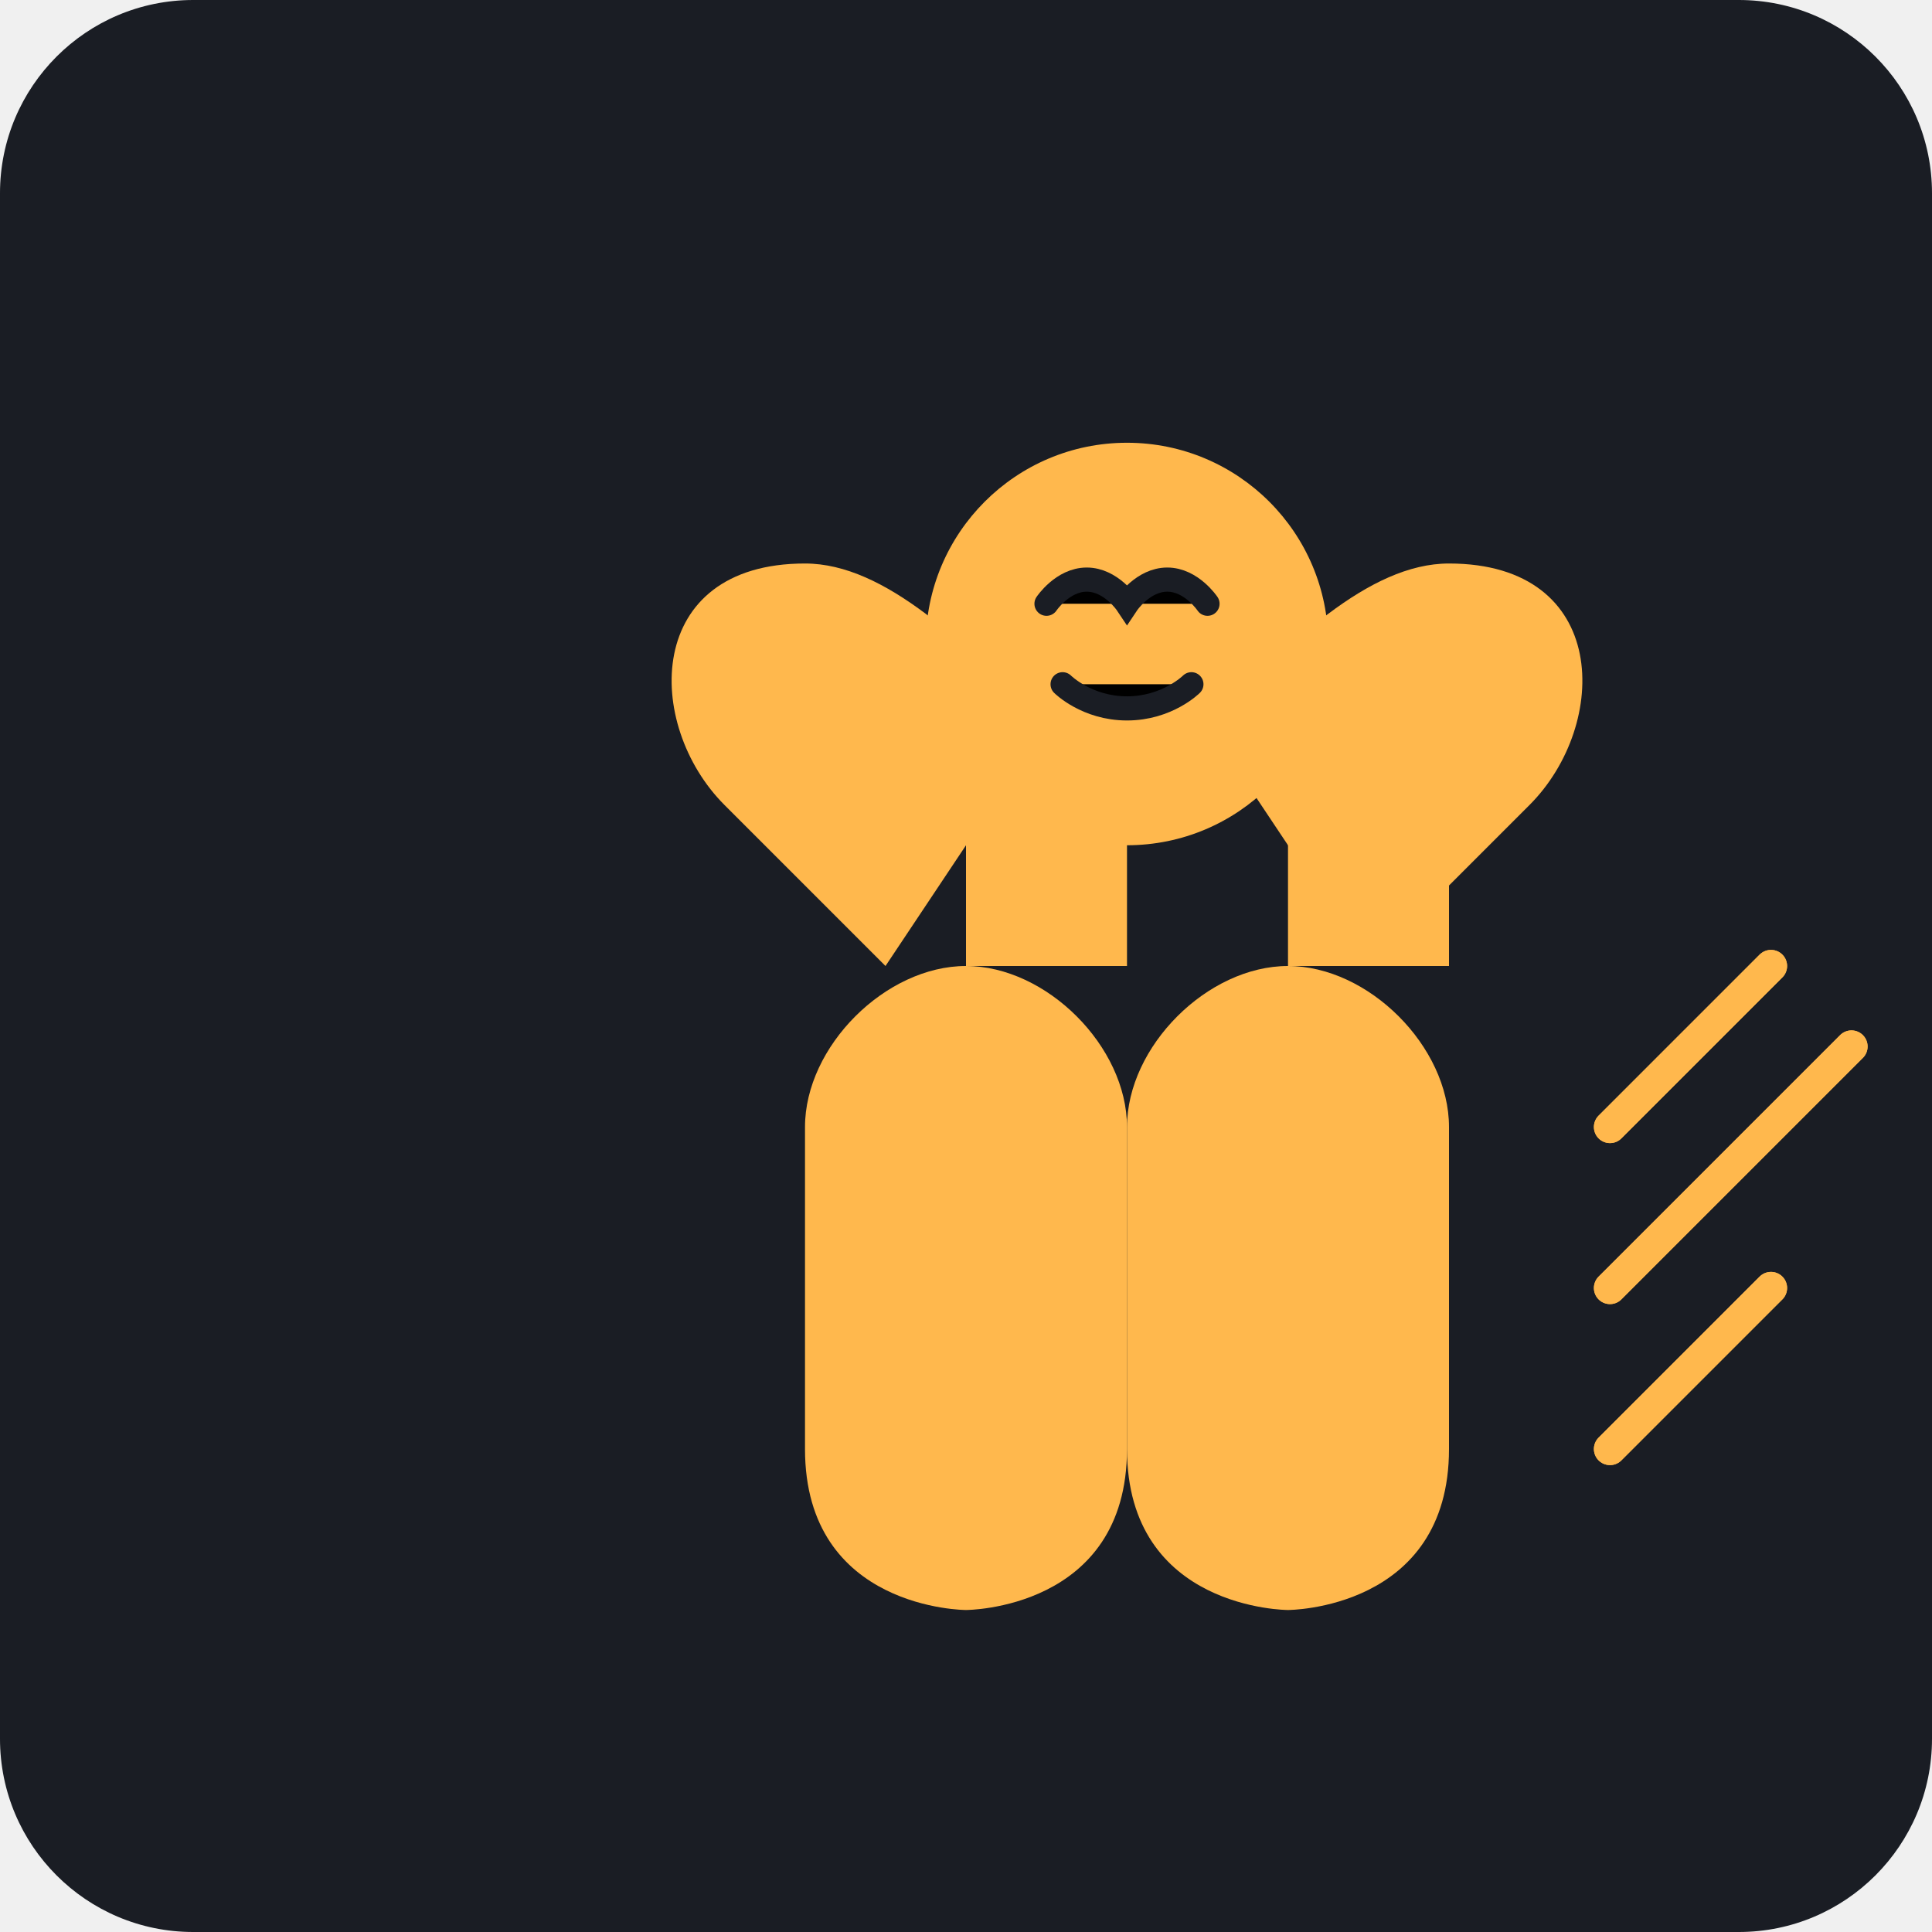
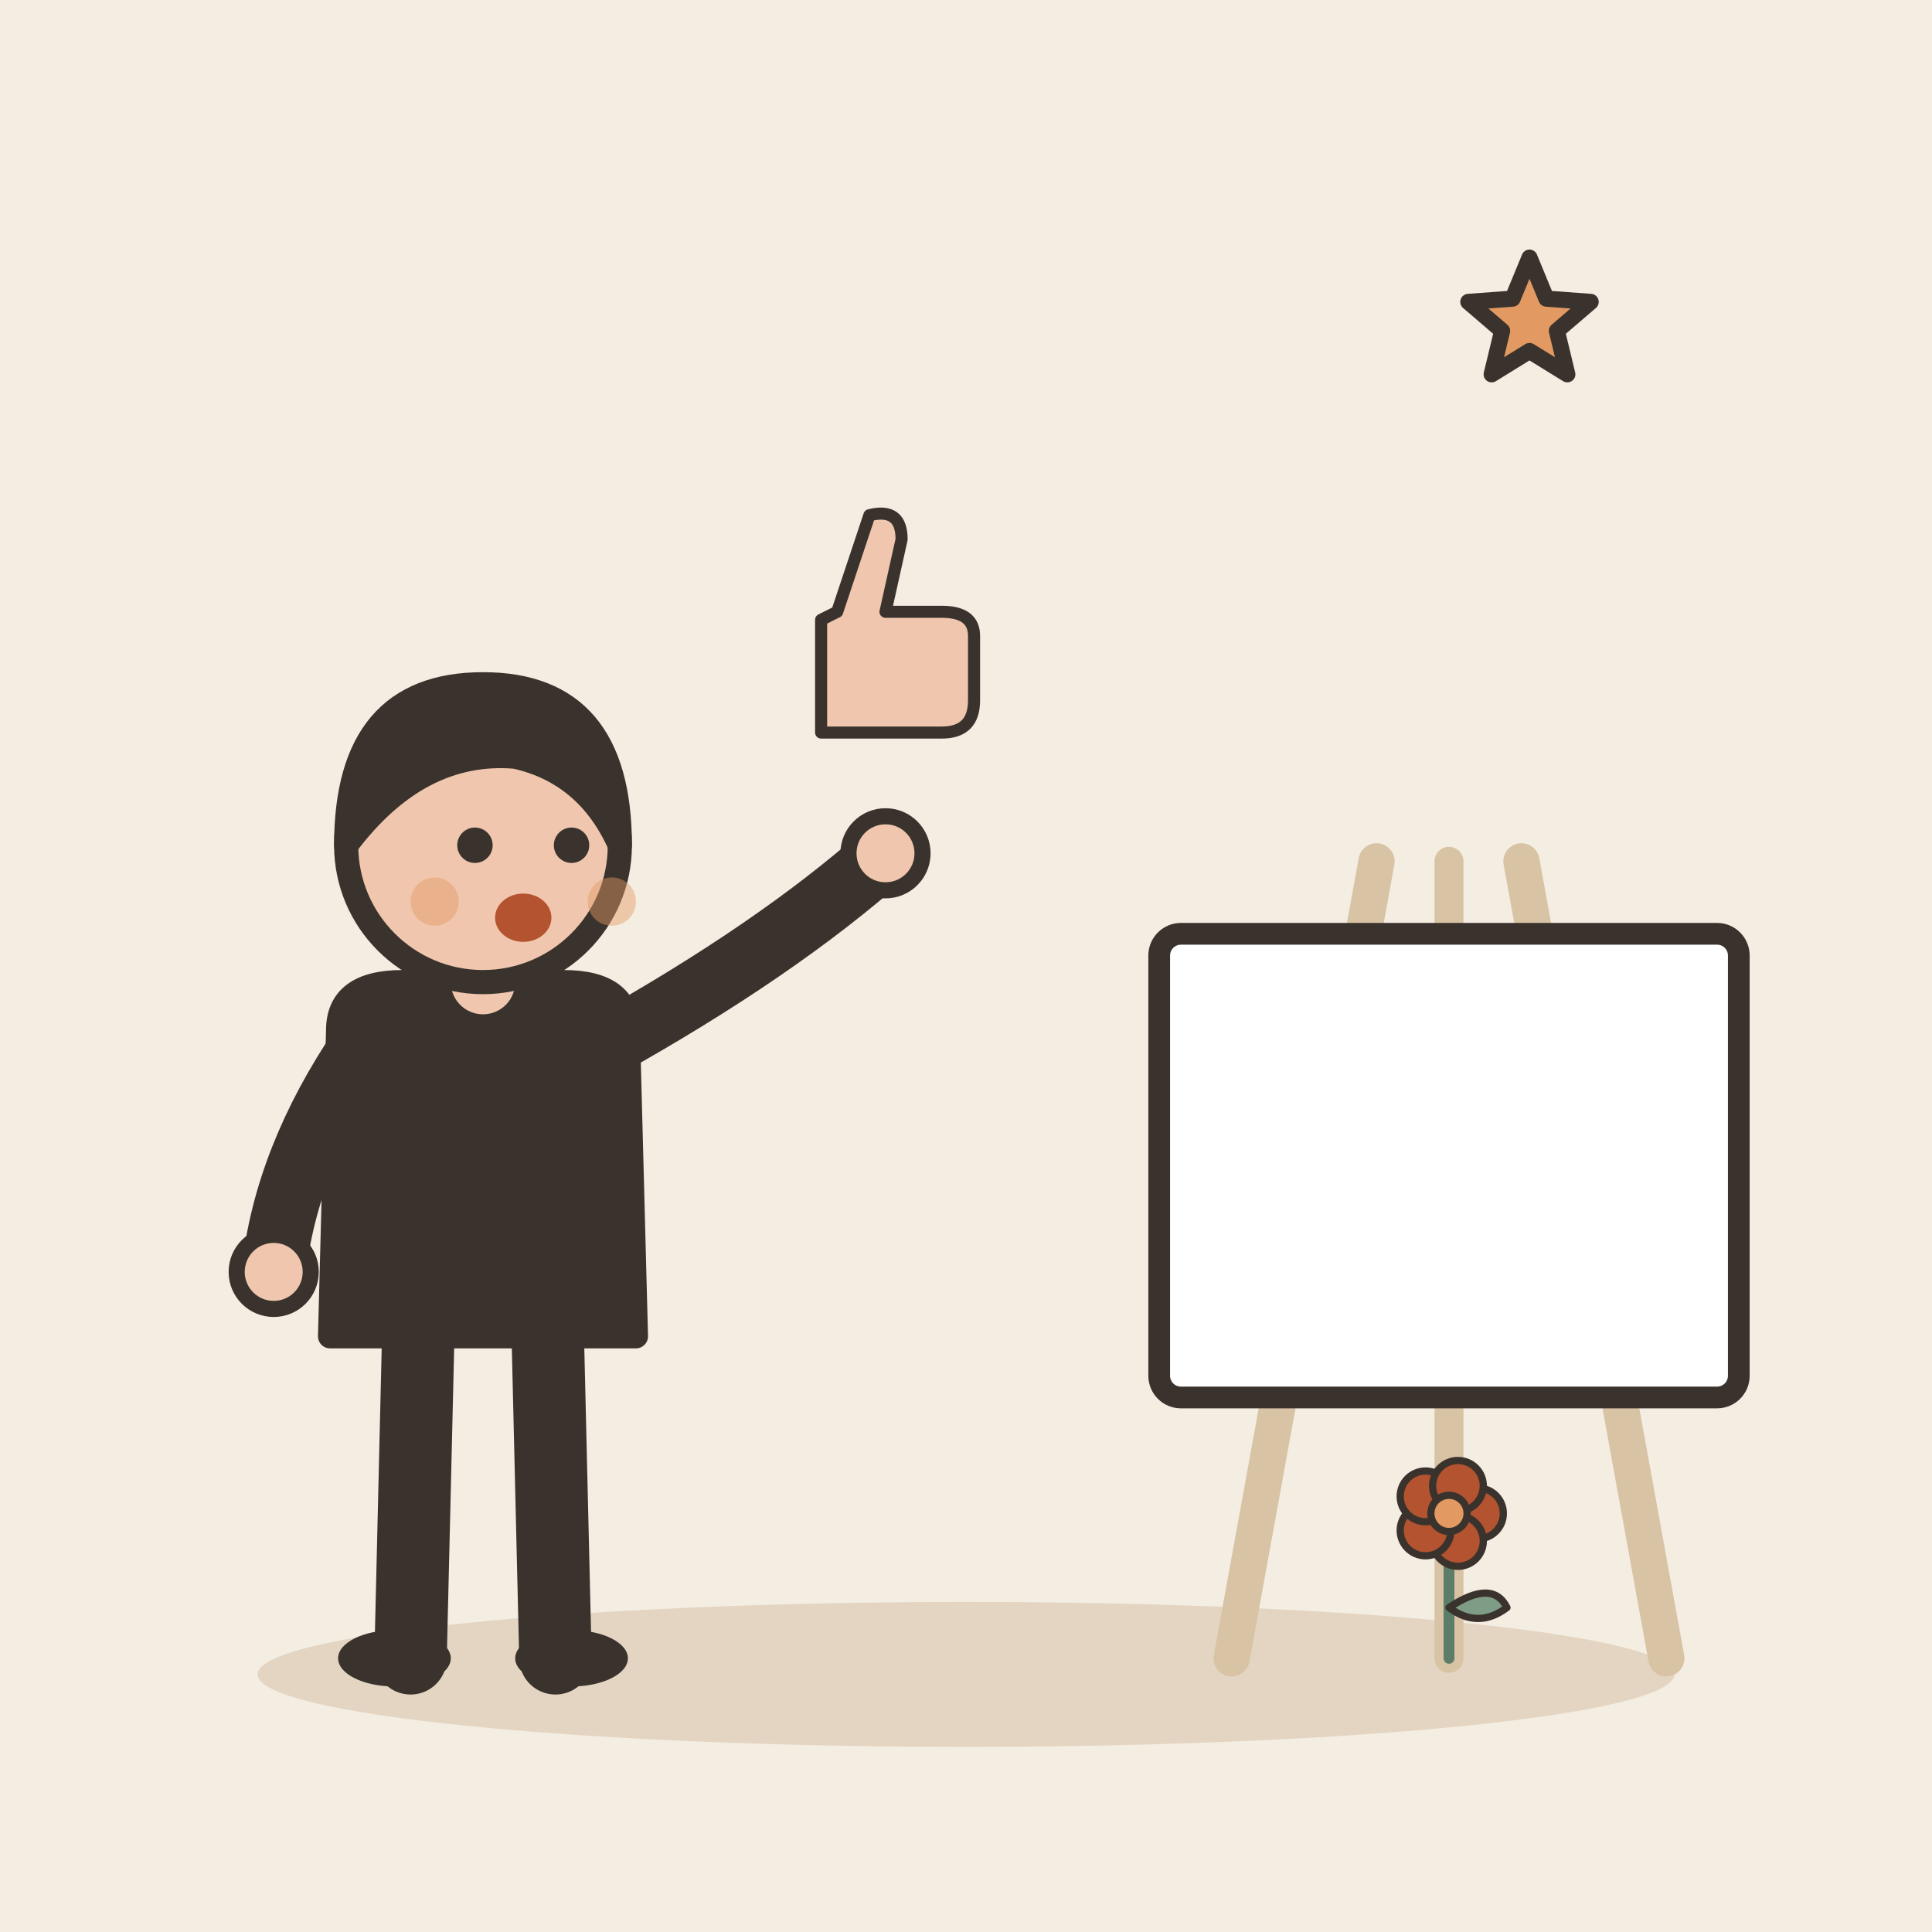
- <svg xmlns="http://www.w3.org/2000/svg" viewBox="0 0 240 240">
-   <rect width="240" height="240" rx="24" fill="#1A1D24" />
-   <g transform="translate(40, 40)">
-     <path d="M80 160C80 160 60 160 60 140L60 100C60 90 70 80 80 80C90 80 100 90 100 100L100 140C100 160 80 160 80 160Z" fill="#FFB84D" />
-     <path d="M120 160C120 160 140 160 140 140L140 100C140 90 130 80 120 80C110 80 100 90 100 100L100 140C100 160 120 160 120 160Z" fill="#FFB84D" />
-     <path d="M100 80L100 60C100 40 80 40 80 60L80 80" fill="#FFB84D" />
-     <path d="M120 80L120 60C120 40 140 40 140 60L140 80" fill="#FFB84D" />
-     <path d="M70 80L50 60C40 50 40 30 60 30C70 30 80 40 90 50" fill="#FFB84D" />
-     <path d="M130 80L150 60C160 50 160 30 140 30C130 30 120 40 110 50" fill="#FFB84D" />
-     <circle cx="100" cy="40" r="25" fill="#FFB84D" />
-     <path d="M90 35C90 35 92 32 95 32C98 32 100 35 100 35C100 35 102 32 105 32C108 32 110 35 110 35" stroke="#1A1D24" stroke-width="3" stroke-linecap="round" />
-     <path d="M92 45C92 45 95 48 100 48C105 48 108 45 108 45" stroke="#1A1D24" stroke-width="3" stroke-linecap="round" />
-     <path d="M160 100L180 80M160 120L190 90M160 140L180 120" stroke="#FFB84D" stroke-width="4" stroke-linecap="round" />
-     <path d="M40 100L20 80M40 120L10 90M40 140L20 120" stroke="#FFB84D" stroke-width="4" stroke-linecap="round" transform="scale(-1,1) translate(-200,0)" />
+ <svg xmlns="http://www.w3.org/2000/svg" viewBox="0 0 240 240" data-style="editorial">
+   <rect width="240" height="240" fill="#F4EDE2" />
+   <ellipse cx="120" cy="208" rx="88" ry="9" fill="#E3D5C1" />
+   <g transform="translate(60 206)">
+     <path d="M-8 -42L-9 0" stroke="#3A332D" stroke-width="9" stroke-linecap="round" fill="none" />
+     <path d="M8 -42L9 0" stroke="#3A332D" stroke-width="9" stroke-linecap="round" fill="none" />
+     <ellipse cx="-11" cy="0" rx="7" ry="3.5" fill="#3A332D" />
+     <ellipse cx="11" cy="0" rx="7" ry="3.5" fill="#3A332D" />
+     <path d="M-18 -78Q-18 -84 -10 -84L10 -84Q18 -84 18 -78L19 -40L-19 -40Z" fill="#3A332D" stroke="#3A332D" stroke-width="3" stroke-linecap="round" stroke-linejoin="round" />
+     <path d="M-15 -76Q-24.5 -62 -26 -48" fill="none" stroke="#3A332D" stroke-width="8" stroke-linecap="round" stroke-linejoin="round" />
+     <circle cx="-26" cy="-48" r="4.6" fill="#F0C7AE" stroke="#3A332D" stroke-linecap="round" stroke-linejoin="round" stroke-width="2" />
+     <path d="M15 -76Q36.5 -88 50 -100" fill="none" stroke="#3A332D" stroke-width="8" stroke-linecap="round" stroke-linejoin="round" />
+     <circle cx="50" cy="-100" r="4.6" fill="#F0C7AE" stroke="#3A332D" stroke-linecap="round" stroke-linejoin="round" stroke-width="2" />
+     <path d="M0 -84L0 -88" stroke="#F0C7AE" stroke-width="8" stroke-linecap="round" fill="none" />
+     <circle cx="0" cy="-101" r="17" fill="#F0C7AE" stroke="#3A332D" stroke-width="3" stroke-linecap="round" stroke-linejoin="round" />
+     <path d="M-17 -101Q-17 -121 0 -121Q17 -121 17 -101Q13 -110 4 -112Q-8 -113 -17 -101Z" fill="#3A332D" stroke="#3A332D" stroke-width="3" stroke-linecap="round" stroke-linejoin="round" />
+     <circle cx="-1" cy="-101" r="2.2" fill="#3A332D" />
+     <circle cx="11" cy="-101" r="2.2" fill="#3A332D" />
+     <ellipse cx="5" cy="-92" rx="3.5" ry="3" fill="#B4532F" />
+     <circle cx="-6" cy="-94" r="3" fill="#E39A62" opacity="0.45" />
+     <circle cx="16" cy="-94" r="3" fill="#E39A62" opacity="0.45" />
  </g>
+   <g transform="translate(110 80) scale(0.5 0.5)">
+     <path d="M-16 -6L-16 22L14 22Q22 22 22 14L22 -2Q22 -8 14 -8L0 -8L4 -26Q4 -34 -4 -32L-12 -8Z" fill="#F0C7AE" stroke="#3A332D" stroke-width="3" stroke-linecap="round" stroke-linejoin="round" />
+   </g>
+   <g transform="translate(180 206) scale(0.9 0.9)">
+     <path d="M-30 0L-10 -110" stroke="#D8C3A5" stroke-width="5" stroke-linecap="round" fill="none" />
+     <path d="M30 0L10 -110" stroke="#D8C3A5" stroke-width="5" stroke-linecap="round" fill="none" />
+     <path d="M0 -110L0 0" stroke="#D8C3A5" stroke-width="4" stroke-linecap="round" fill="none" />
+     <rect x="-40" y="-100" width="80" height="64" rx="3" fill="#FFFFFF" stroke="#3A332D" stroke-width="3" stroke-linecap="round" stroke-linejoin="round" />
+     <g transform="translate(0 0) scale(0.5 0.5)">
+       <path d="M0 0L0 -36" stroke="#5C7D68" stroke-width="3" stroke-linecap="round" fill="none" />
+       <path d="M0 -14Q12 -22 16 -14Q8 -8 0 -14Z" fill="#7E9C86" stroke="#3A332D" stroke-width="2" stroke-linecap="round" stroke-linejoin="round" />
+       <circle cx="8" cy="-40" r="7" fill="#B4532F" stroke="#3A332D" stroke-linecap="round" stroke-linejoin="round" stroke-width="2" />
+       <circle cx="2.472" cy="-32.392" r="7" fill="#B4532F" stroke="#3A332D" stroke-linecap="round" stroke-linejoin="round" stroke-width="2" />
+       <circle cx="-6.472" cy="-35.298" r="7" fill="#B4532F" stroke="#3A332D" stroke-linecap="round" stroke-linejoin="round" stroke-width="2" />
+       <circle cx="-6.472" cy="-44.702" r="7" fill="#B4532F" stroke="#3A332D" stroke-linecap="round" stroke-linejoin="round" stroke-width="2" />
+       <circle cx="2.472" cy="-47.608" r="7" fill="#B4532F" stroke="#3A332D" stroke-linecap="round" stroke-linejoin="round" stroke-width="2" />
+       <circle cx="0" cy="-40" r="5" fill="#E39A62" stroke="#3A332D" stroke-linecap="round" stroke-linejoin="round" stroke-width="2" />
+     </g>
+   </g>
+   <path d="M190.0 32.0L192.1 37.1L197.6 37.5L193.4 41.1L194.7 46.5L190.0 43.6L185.3 46.5L186.6 41.1L182.4 37.5L187.9 37.1Z" fill="#E39A62" stroke="#3A332D" stroke-width="2" stroke-linecap="round" stroke-linejoin="round" />
</svg>
